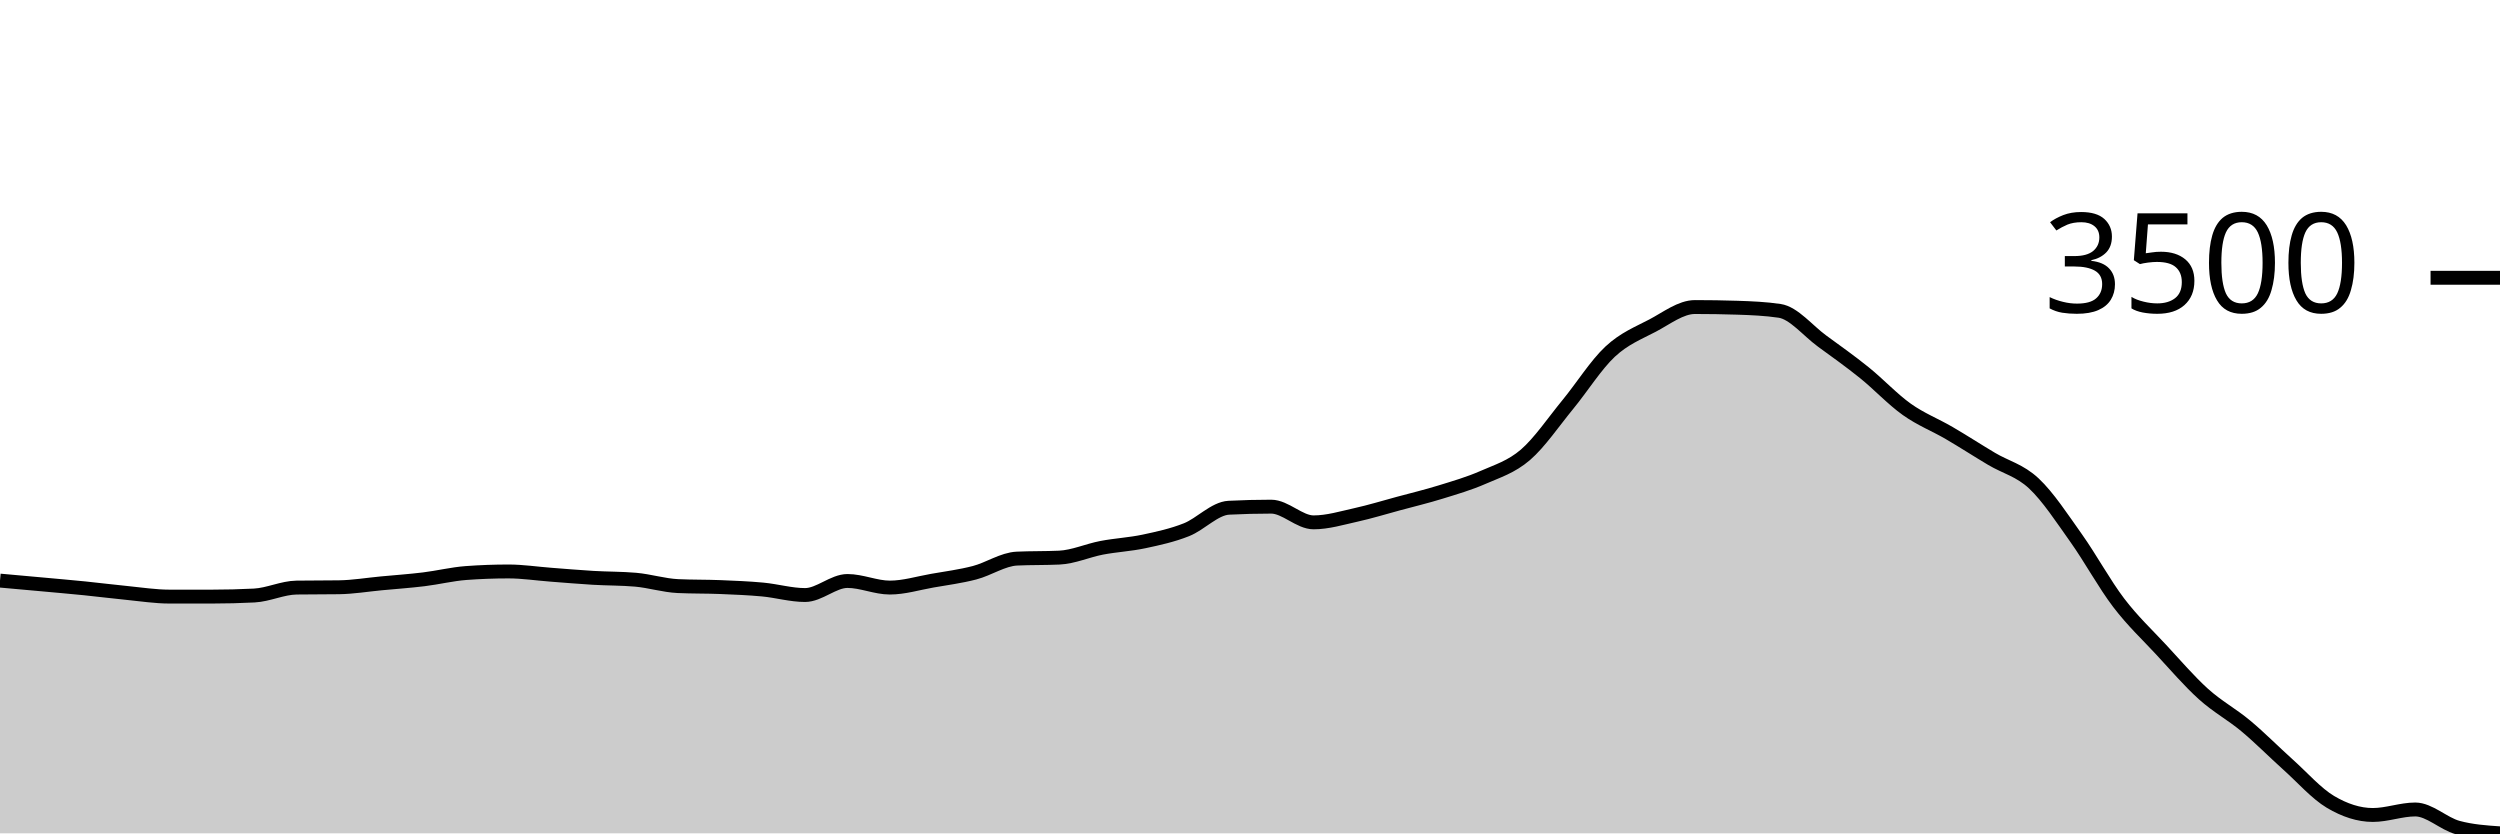
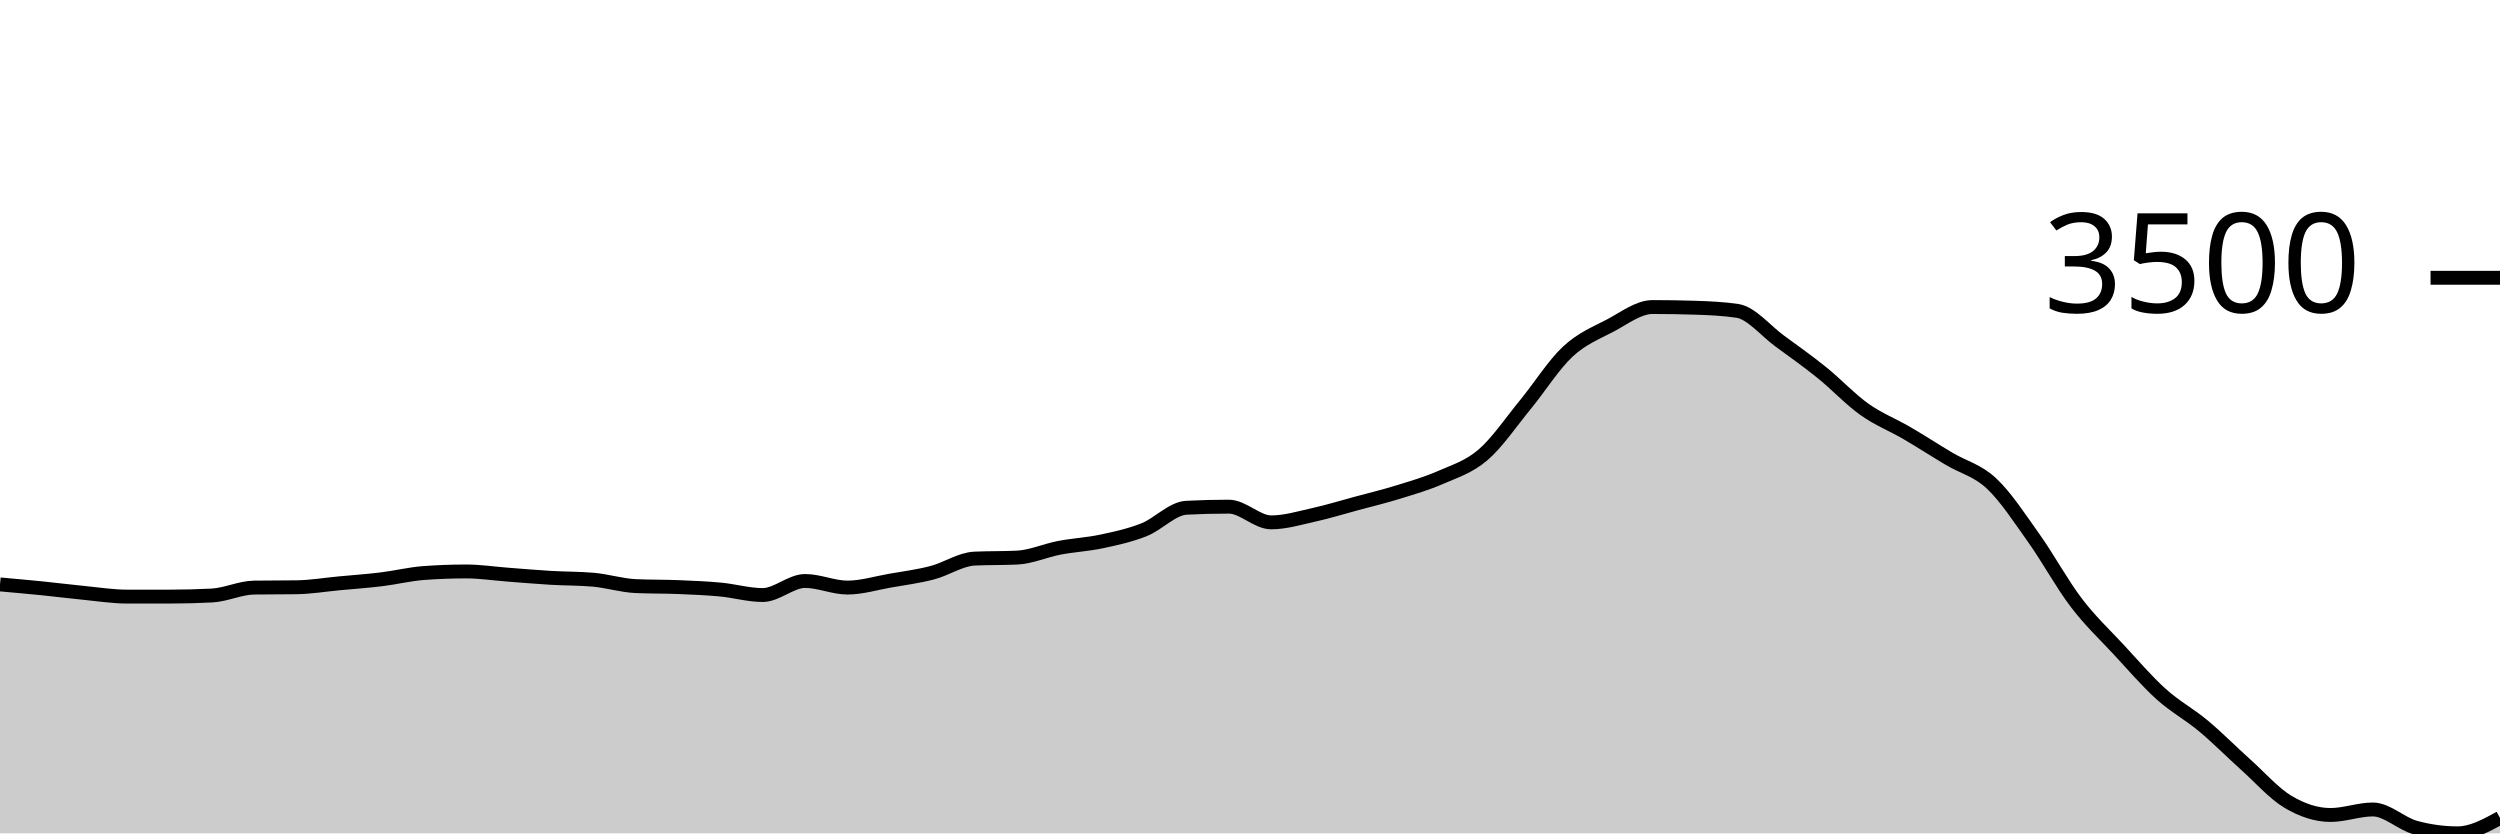
<svg xmlns="http://www.w3.org/2000/svg" viewBox="0 0 180 60">
  <g transform="translate(0,20)">
-     <path class="area" fill="rgba(0, 0, 0, 0.2)" d="M0,21.803C1.017,21.894,2.034,21.985,3.051,22.078C4.068,22.172,5.085,22.259,6.102,22.361C7.119,22.464,8.136,22.595,9.153,22.694C10.169,22.793,11.186,22.955,12.203,22.955C13.22,22.955,14.237,22.955,15.254,22.955C16.271,22.955,17.288,22.929,18.305,22.877C19.322,22.825,20.339,22.319,21.356,22.305C22.373,22.291,23.39,22.298,24.407,22.283C25.424,22.269,26.441,22.096,27.458,22.001C28.475,21.905,29.492,21.835,30.508,21.711C31.525,21.587,32.542,21.334,33.559,21.258C34.576,21.183,35.593,21.145,36.61,21.145C37.627,21.145,38.644,21.302,39.661,21.379C40.678,21.455,41.695,21.545,42.712,21.605C43.729,21.665,44.746,21.65,45.763,21.739C46.78,21.829,47.797,22.152,48.814,22.199C49.831,22.246,50.847,22.228,51.864,22.269C52.881,22.311,53.898,22.351,54.915,22.446C55.932,22.542,56.949,22.842,57.966,22.842C58.983,22.842,60,21.831,61.017,21.831C62.034,21.831,63.051,22.305,64.068,22.305C65.085,22.305,66.102,21.988,67.119,21.81C68.136,21.632,69.153,21.502,70.169,21.237C71.186,20.972,72.203,20.266,73.22,20.219C74.237,20.172,75.254,20.196,76.271,20.148C77.288,20.101,78.305,19.636,79.322,19.441C80.339,19.247,81.356,19.199,82.373,18.982C83.39,18.765,84.407,18.545,85.424,18.141C86.441,17.737,87.458,16.609,88.475,16.557C89.492,16.505,90.508,16.479,91.525,16.479C92.542,16.479,93.559,17.61,94.576,17.61C95.593,17.61,96.61,17.298,97.627,17.073C98.644,16.848,99.661,16.535,100.678,16.26C101.695,15.986,102.712,15.741,103.729,15.426C104.746,15.111,105.763,14.819,106.78,14.373C107.797,13.926,108.814,13.621,109.831,12.747C110.847,11.872,111.864,10.365,112.881,9.127C113.898,7.889,114.915,6.264,115.932,5.316C116.949,4.369,117.966,3.978,118.983,3.443C120,2.908,121.017,2.107,122.034,2.107C123.051,2.107,124.068,2.123,125.085,2.156C126.102,2.189,127.119,2.232,128.136,2.382C129.153,2.533,130.169,3.811,131.186,4.553C132.203,5.295,133.22,6.016,134.237,6.836C135.254,7.656,136.271,8.75,137.288,9.473C138.305,10.197,139.322,10.583,140.339,11.177C141.356,11.771,142.373,12.431,143.39,13.036C144.407,13.642,145.424,13.858,146.441,14.811C147.458,15.764,148.475,17.325,149.492,18.756C150.508,20.186,151.525,22.058,152.542,23.393C153.559,24.728,154.576,25.67,155.593,26.766C156.61,27.861,157.627,29.051,158.644,29.968C159.661,30.885,160.678,31.417,161.695,32.266C162.712,33.114,163.729,34.146,164.746,35.058C165.763,35.97,166.78,37.134,167.797,37.738C168.814,38.341,169.831,38.678,170.847,38.678C171.864,38.678,172.881,38.282,173.898,38.282C174.915,38.282,175.932,39.305,176.949,39.583C177.966,39.861,178.983,39.93,180,40L180,40C178.983,40,177.966,40,176.949,40C175.932,40,174.915,40,173.898,40C172.881,40,171.864,40,170.847,40C169.831,40,168.814,40,167.797,40C166.78,40,165.763,40,164.746,40C163.729,40,162.712,40,161.695,40C160.678,40,159.661,40,158.644,40C157.627,40,156.61,40,155.593,40C154.576,40,153.559,40,152.542,40C151.525,40,150.508,40,149.492,40C148.475,40,147.458,40,146.441,40C145.424,40,144.407,40,143.39,40C142.373,40,141.356,40,140.339,40C139.322,40,138.305,40,137.288,40C136.271,40,135.254,40,134.237,40C133.22,40,132.203,40,131.186,40C130.169,40,129.153,40,128.136,40C127.119,40,126.102,40,125.085,40C124.068,40,123.051,40,122.034,40C121.017,40,120,40,118.983,40C117.966,40,116.949,40,115.932,40C114.915,40,113.898,40,112.881,40C111.864,40,110.847,40,109.831,40C108.814,40,107.797,40,106.78,40C105.763,40,104.746,40,103.729,40C102.712,40,101.695,40,100.678,40C99.661,40,98.644,40,97.627,40C96.61,40,95.593,40,94.576,40C93.559,40,92.542,40,91.525,40C90.508,40,89.492,40,88.475,40C87.458,40,86.441,40,85.424,40C84.407,40,83.39,40,82.373,40C81.356,40,80.339,40,79.322,40C78.305,40,77.288,40,76.271,40C75.254,40,74.237,40,73.22,40C72.203,40,71.186,40,70.169,40C69.153,40,68.136,40,67.119,40C66.102,40,65.085,40,64.068,40C63.051,40,62.034,40,61.017,40C60,40,58.983,40,57.966,40C56.949,40,55.932,40,54.915,40C53.898,40,52.881,40,51.864,40C50.847,40,49.831,40,48.814,40C47.797,40,46.78,40,45.763,40C44.746,40,43.729,40,42.712,40C41.695,40,40.678,40,39.661,40C38.644,40,37.627,40,36.61,40C35.593,40,34.576,40,33.559,40C32.542,40,31.525,40,30.508,40C29.492,40,28.475,40,27.458,40C26.441,40,25.424,40,24.407,40C23.39,40,22.373,40,21.356,40C20.339,40,19.322,40,18.305,40C17.288,40,16.271,40,15.254,40C14.237,40,13.22,40,12.203,40C11.186,40,10.169,40,9.153,40C8.136,40,7.119,40,6.102,40C5.085,40,4.068,40,3.051,40C2.034,40,1.017,40,0,40Z" />
-     <path class="line" stroke="black" fill="none" d="M0,21.803C1.017,21.894,2.034,21.985,3.051,22.078C4.068,22.172,5.085,22.259,6.102,22.361C7.119,22.464,8.136,22.595,9.153,22.694C10.169,22.793,11.186,22.955,12.203,22.955C13.22,22.955,14.237,22.955,15.254,22.955C16.271,22.955,17.288,22.929,18.305,22.877C19.322,22.825,20.339,22.319,21.356,22.305C22.373,22.291,23.39,22.298,24.407,22.283C25.424,22.269,26.441,22.096,27.458,22.001C28.475,21.905,29.492,21.835,30.508,21.711C31.525,21.587,32.542,21.334,33.559,21.258C34.576,21.183,35.593,21.145,36.61,21.145C37.627,21.145,38.644,21.302,39.661,21.379C40.678,21.455,41.695,21.545,42.712,21.605C43.729,21.665,44.746,21.65,45.763,21.739C46.78,21.829,47.797,22.152,48.814,22.199C49.831,22.246,50.847,22.228,51.864,22.269C52.881,22.311,53.898,22.351,54.915,22.446C55.932,22.542,56.949,22.842,57.966,22.842C58.983,22.842,60,21.831,61.017,21.831C62.034,21.831,63.051,22.305,64.068,22.305C65.085,22.305,66.102,21.988,67.119,21.81C68.136,21.632,69.153,21.502,70.169,21.237C71.186,20.972,72.203,20.266,73.22,20.219C74.237,20.172,75.254,20.196,76.271,20.148C77.288,20.101,78.305,19.636,79.322,19.441C80.339,19.247,81.356,19.199,82.373,18.982C83.39,18.765,84.407,18.545,85.424,18.141C86.441,17.737,87.458,16.609,88.475,16.557C89.492,16.505,90.508,16.479,91.525,16.479C92.542,16.479,93.559,17.61,94.576,17.61C95.593,17.61,96.61,17.298,97.627,17.073C98.644,16.848,99.661,16.535,100.678,16.26C101.695,15.986,102.712,15.741,103.729,15.426C104.746,15.111,105.763,14.819,106.78,14.373C107.797,13.926,108.814,13.621,109.831,12.747C110.847,11.872,111.864,10.365,112.881,9.127C113.898,7.889,114.915,6.264,115.932,5.316C116.949,4.369,117.966,3.978,118.983,3.443C120,2.908,121.017,2.107,122.034,2.107C123.051,2.107,124.068,2.123,125.085,2.156C126.102,2.189,127.119,2.232,128.136,2.382C129.153,2.533,130.169,3.811,131.186,4.553C132.203,5.295,133.22,6.016,134.237,6.836C135.254,7.656,136.271,8.75,137.288,9.473C138.305,10.197,139.322,10.583,140.339,11.177C141.356,11.771,142.373,12.431,143.39,13.036C144.407,13.642,145.424,13.858,146.441,14.811C147.458,15.764,148.475,17.325,149.492,18.756C150.508,20.186,151.525,22.058,152.542,23.393C153.559,24.728,154.576,25.67,155.593,26.766C156.61,27.861,157.627,29.051,158.644,29.968C159.661,30.885,160.678,31.417,161.695,32.266C162.712,33.114,163.729,34.146,164.746,35.058C165.763,35.97,166.78,37.134,167.797,37.738C168.814,38.341,169.831,38.678,170.847,38.678C171.864,38.678,172.881,38.282,173.898,38.282C174.915,38.282,175.932,39.305,176.949,39.583C177.966,39.861,178.983,39.93,180,40" />
+     <path class="area" fill="rgba(0, 0, 0, 0.2)" d="M0,22.078C1.017,22.169,2.034,22.259,3.051,22.361C4.068,22.464,5.085,22.595,6.102,22.694C7.119,22.793,8.136,22.955,9.153,22.955C10.169,22.955,11.186,22.955,12.203,22.955C13.22,22.955,14.237,22.929,15.254,22.877C16.271,22.825,17.288,22.319,18.305,22.305C19.322,22.291,20.339,22.298,21.356,22.283C22.373,22.269,23.39,22.096,24.407,22.001C25.424,21.905,26.441,21.835,27.458,21.711C28.475,21.587,29.492,21.334,30.508,21.258C31.525,21.183,32.542,21.145,33.559,21.145C34.576,21.145,35.593,21.302,36.61,21.379C37.627,21.455,38.644,21.545,39.661,21.605C40.678,21.665,41.695,21.65,42.712,21.739C43.729,21.829,44.746,22.152,45.763,22.199C46.78,22.246,47.797,22.228,48.814,22.269C49.831,22.311,50.847,22.351,51.864,22.446C52.881,22.542,53.898,22.842,54.915,22.842C55.932,22.842,56.949,21.831,57.966,21.831C58.983,21.831,60,22.305,61.017,22.305C62.034,22.305,63.051,21.988,64.068,21.81C65.085,21.632,66.102,21.502,67.119,21.237C68.136,20.972,69.153,20.266,70.169,20.219C71.186,20.172,72.203,20.196,73.22,20.148C74.237,20.101,75.254,19.636,76.271,19.441C77.288,19.247,78.305,19.199,79.322,18.982C80.339,18.765,81.356,18.545,82.373,18.141C83.39,17.737,84.407,16.609,85.424,16.557C86.441,16.505,87.458,16.479,88.475,16.479C89.492,16.479,90.508,17.61,91.525,17.61C92.542,17.61,93.559,17.298,94.576,17.073C95.593,16.848,96.61,16.535,97.627,16.26C98.644,15.986,99.661,15.741,100.678,15.426C101.695,15.111,102.712,14.819,103.729,14.373C104.746,13.926,105.763,13.621,106.78,12.747C107.797,11.872,108.814,10.365,109.831,9.127C110.847,7.889,111.864,6.264,112.881,5.316C113.898,4.369,114.915,3.978,115.932,3.443C116.949,2.908,117.966,2.107,118.983,2.107C120,2.107,121.017,2.123,122.034,2.156C123.051,2.189,124.068,2.232,125.085,2.382C126.102,2.533,127.119,3.811,128.136,4.553C129.153,5.295,130.169,6.016,131.186,6.836C132.203,7.656,133.22,8.75,134.237,9.473C135.254,10.197,136.271,10.583,137.288,11.177C138.305,11.771,139.322,12.431,140.339,13.036C141.356,13.642,142.373,13.858,143.39,14.811C144.407,15.764,145.424,17.325,146.441,18.756C147.458,20.186,148.475,22.058,149.492,23.393C150.508,24.728,151.525,25.67,152.542,26.766C153.559,27.861,154.576,29.051,155.593,29.968C156.61,30.885,157.627,31.417,158.644,32.266C159.661,33.114,160.678,34.146,161.695,35.058C162.712,35.97,163.729,37.134,164.746,37.738C165.763,38.341,166.78,38.678,167.797,38.678C168.814,38.678,169.831,38.282,170.847,38.282C171.864,38.282,172.881,39.305,173.898,39.583C174.915,39.861,175.932,40,176.949,40C177.966,40,178.983,39.445,180,38.89L180,40C178.983,40,177.966,40,176.949,40C175.932,40,174.915,40,173.898,40C172.881,40,171.864,40,170.847,40C169.831,40,168.814,40,167.797,40C166.78,40,165.763,40,164.746,40C163.729,40,162.712,40,161.695,40C160.678,40,159.661,40,158.644,40C157.627,40,156.61,40,155.593,40C154.576,40,153.559,40,152.542,40C151.525,40,150.508,40,149.492,40C148.475,40,147.458,40,146.441,40C145.424,40,144.407,40,143.39,40C142.373,40,141.356,40,140.339,40C139.322,40,138.305,40,137.288,40C136.271,40,135.254,40,134.237,40C133.22,40,132.203,40,131.186,40C130.169,40,129.153,40,128.136,40C127.119,40,126.102,40,125.085,40C124.068,40,123.051,40,122.034,40C121.017,40,120,40,118.983,40C117.966,40,116.949,40,115.932,40C114.915,40,113.898,40,112.881,40C111.864,40,110.847,40,109.831,40C108.814,40,107.797,40,106.78,40C105.763,40,104.746,40,103.729,40C102.712,40,101.695,40,100.678,40C99.661,40,98.644,40,97.627,40C96.61,40,95.593,40,94.576,40C93.559,40,92.542,40,91.525,40C90.508,40,89.492,40,88.475,40C87.458,40,86.441,40,85.424,40C84.407,40,83.39,40,82.373,40C81.356,40,80.339,40,79.322,40C78.305,40,77.288,40,76.271,40C75.254,40,74.237,40,73.22,40C72.203,40,71.186,40,70.169,40C69.153,40,68.136,40,67.119,40C66.102,40,65.085,40,64.068,40C63.051,40,62.034,40,61.017,40C60,40,58.983,40,57.966,40C56.949,40,55.932,40,54.915,40C53.898,40,52.881,40,51.864,40C50.847,40,49.831,40,48.814,40C47.797,40,46.78,40,45.763,40C44.746,40,43.729,40,42.712,40C41.695,40,40.678,40,39.661,40C38.644,40,37.627,40,36.61,40C35.593,40,34.576,40,33.559,40C32.542,40,31.525,40,30.508,40C29.492,40,28.475,40,27.458,40C26.441,40,25.424,40,24.407,40C23.39,40,22.373,40,21.356,40C20.339,40,19.322,40,18.305,40C17.288,40,16.271,40,15.254,40C14.237,40,13.22,40,12.203,40C11.186,40,10.169,40,9.153,40C8.136,40,7.119,40,6.102,40C5.085,40,4.068,40,3.051,40C2.034,40,1.017,40,0,40Z" />
+     <path class="line" stroke="black" fill="none" d="M0,22.078C1.017,22.169,2.034,22.259,3.051,22.361C4.068,22.464,5.085,22.595,6.102,22.694C7.119,22.793,8.136,22.955,9.153,22.955C10.169,22.955,11.186,22.955,12.203,22.955C13.22,22.955,14.237,22.929,15.254,22.877C16.271,22.825,17.288,22.319,18.305,22.305C19.322,22.291,20.339,22.298,21.356,22.283C22.373,22.269,23.39,22.096,24.407,22.001C25.424,21.905,26.441,21.835,27.458,21.711C28.475,21.587,29.492,21.334,30.508,21.258C31.525,21.183,32.542,21.145,33.559,21.145C34.576,21.145,35.593,21.302,36.61,21.379C37.627,21.455,38.644,21.545,39.661,21.605C40.678,21.665,41.695,21.65,42.712,21.739C43.729,21.829,44.746,22.152,45.763,22.199C46.78,22.246,47.797,22.228,48.814,22.269C49.831,22.311,50.847,22.351,51.864,22.446C52.881,22.542,53.898,22.842,54.915,22.842C55.932,22.842,56.949,21.831,57.966,21.831C58.983,21.831,60,22.305,61.017,22.305C62.034,22.305,63.051,21.988,64.068,21.81C65.085,21.632,66.102,21.502,67.119,21.237C68.136,20.972,69.153,20.266,70.169,20.219C71.186,20.172,72.203,20.196,73.22,20.148C74.237,20.101,75.254,19.636,76.271,19.441C77.288,19.247,78.305,19.199,79.322,18.982C80.339,18.765,81.356,18.545,82.373,18.141C83.39,17.737,84.407,16.609,85.424,16.557C86.441,16.505,87.458,16.479,88.475,16.479C89.492,16.479,90.508,17.61,91.525,17.61C92.542,17.61,93.559,17.298,94.576,17.073C95.593,16.848,96.61,16.535,97.627,16.26C98.644,15.986,99.661,15.741,100.678,15.426C101.695,15.111,102.712,14.819,103.729,14.373C104.746,13.926,105.763,13.621,106.78,12.747C107.797,11.872,108.814,10.365,109.831,9.127C110.847,7.889,111.864,6.264,112.881,5.316C113.898,4.369,114.915,3.978,115.932,3.443C116.949,2.908,117.966,2.107,118.983,2.107C120,2.107,121.017,2.123,122.034,2.156C123.051,2.189,124.068,2.232,125.085,2.382C126.102,2.533,127.119,3.811,128.136,4.553C129.153,5.295,130.169,6.016,131.186,6.836C132.203,7.656,133.22,8.75,134.237,9.473C135.254,10.197,136.271,10.583,137.288,11.177C138.305,11.771,139.322,12.431,140.339,13.036C141.356,13.642,142.373,13.858,143.39,14.811C144.407,15.764,145.424,17.325,146.441,18.756C147.458,20.186,148.475,22.058,149.492,23.393C150.508,24.728,151.525,25.67,152.542,26.766C153.559,27.861,154.576,29.051,155.593,29.968C156.61,30.885,157.627,31.417,158.644,32.266C159.661,33.114,160.678,34.146,161.695,35.058C162.712,35.97,163.729,37.134,164.746,37.738C165.763,38.341,166.78,38.678,167.797,38.678C168.814,38.678,169.831,38.282,170.847,38.282C171.864,38.282,172.881,39.305,173.898,39.583C174.915,39.861,175.932,40,176.949,40C177.966,40,178.983,39.445,180,38.89" />
    <path class="axis-ceiling" stroke-width="1" stroke="black" fill="none" d="M175,0L180,0" />
    <text class="axis-ceiling-label" font-family="sans-serif" text-anchor="end" font-size="10px" x="170" y="2.5">3500</text>
  </g>
</svg>
